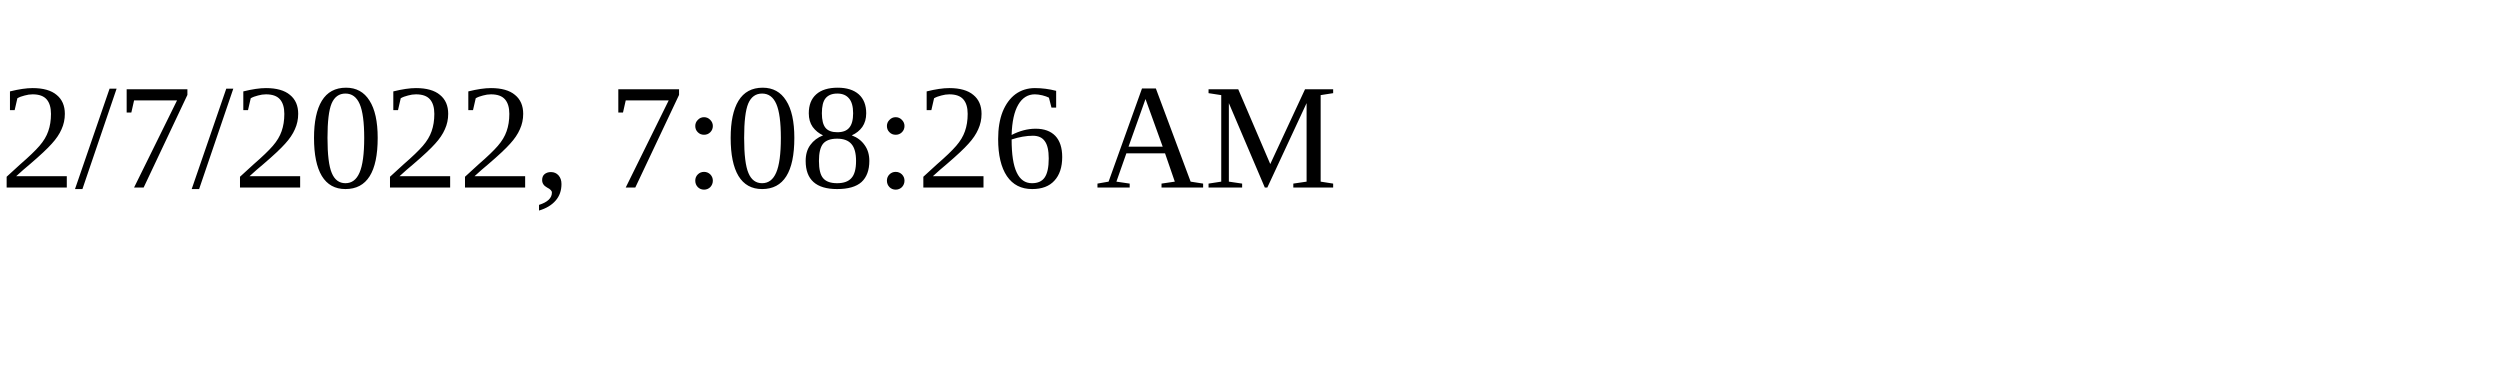
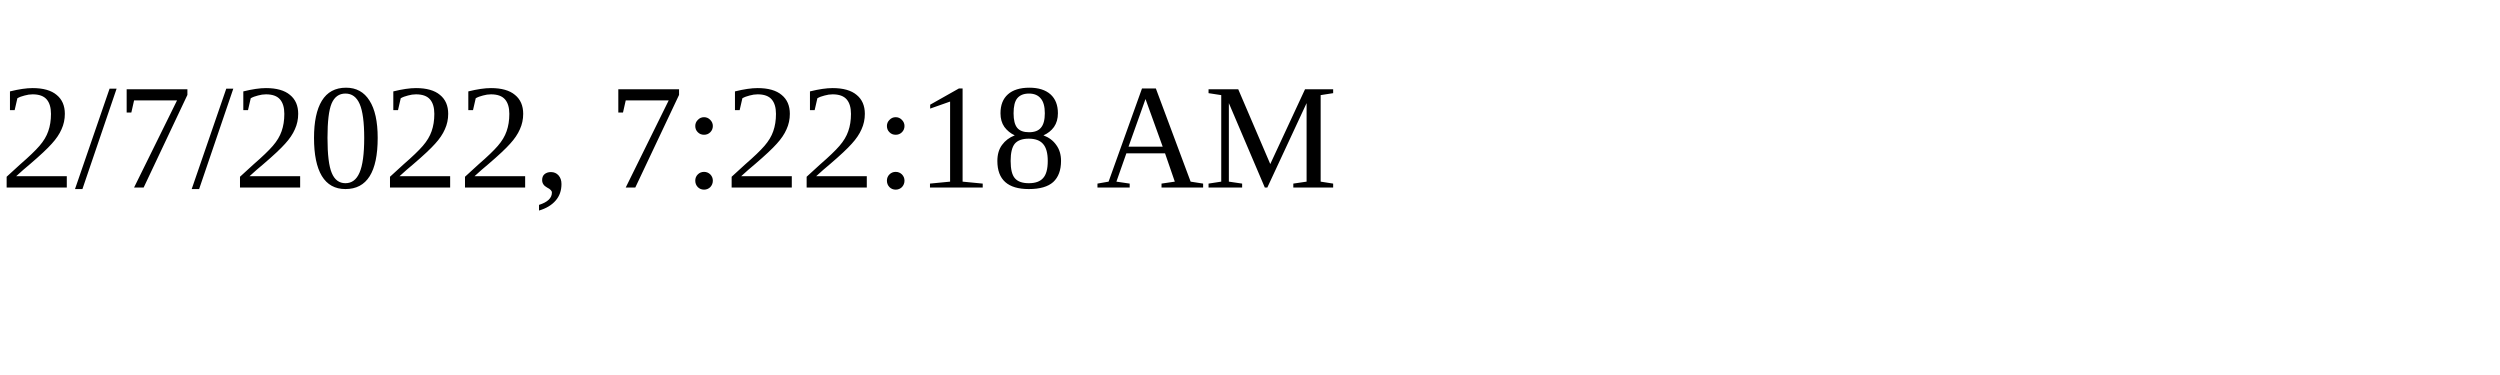
<svg xmlns="http://www.w3.org/2000/svg" height="30" width="200">
-   <text x="0" y="15">2/7/2022, 7:08:26 AM</text>
+   <text x="0" y="15">2/7/2022, 7:22:18 AM</text>
</svg>
